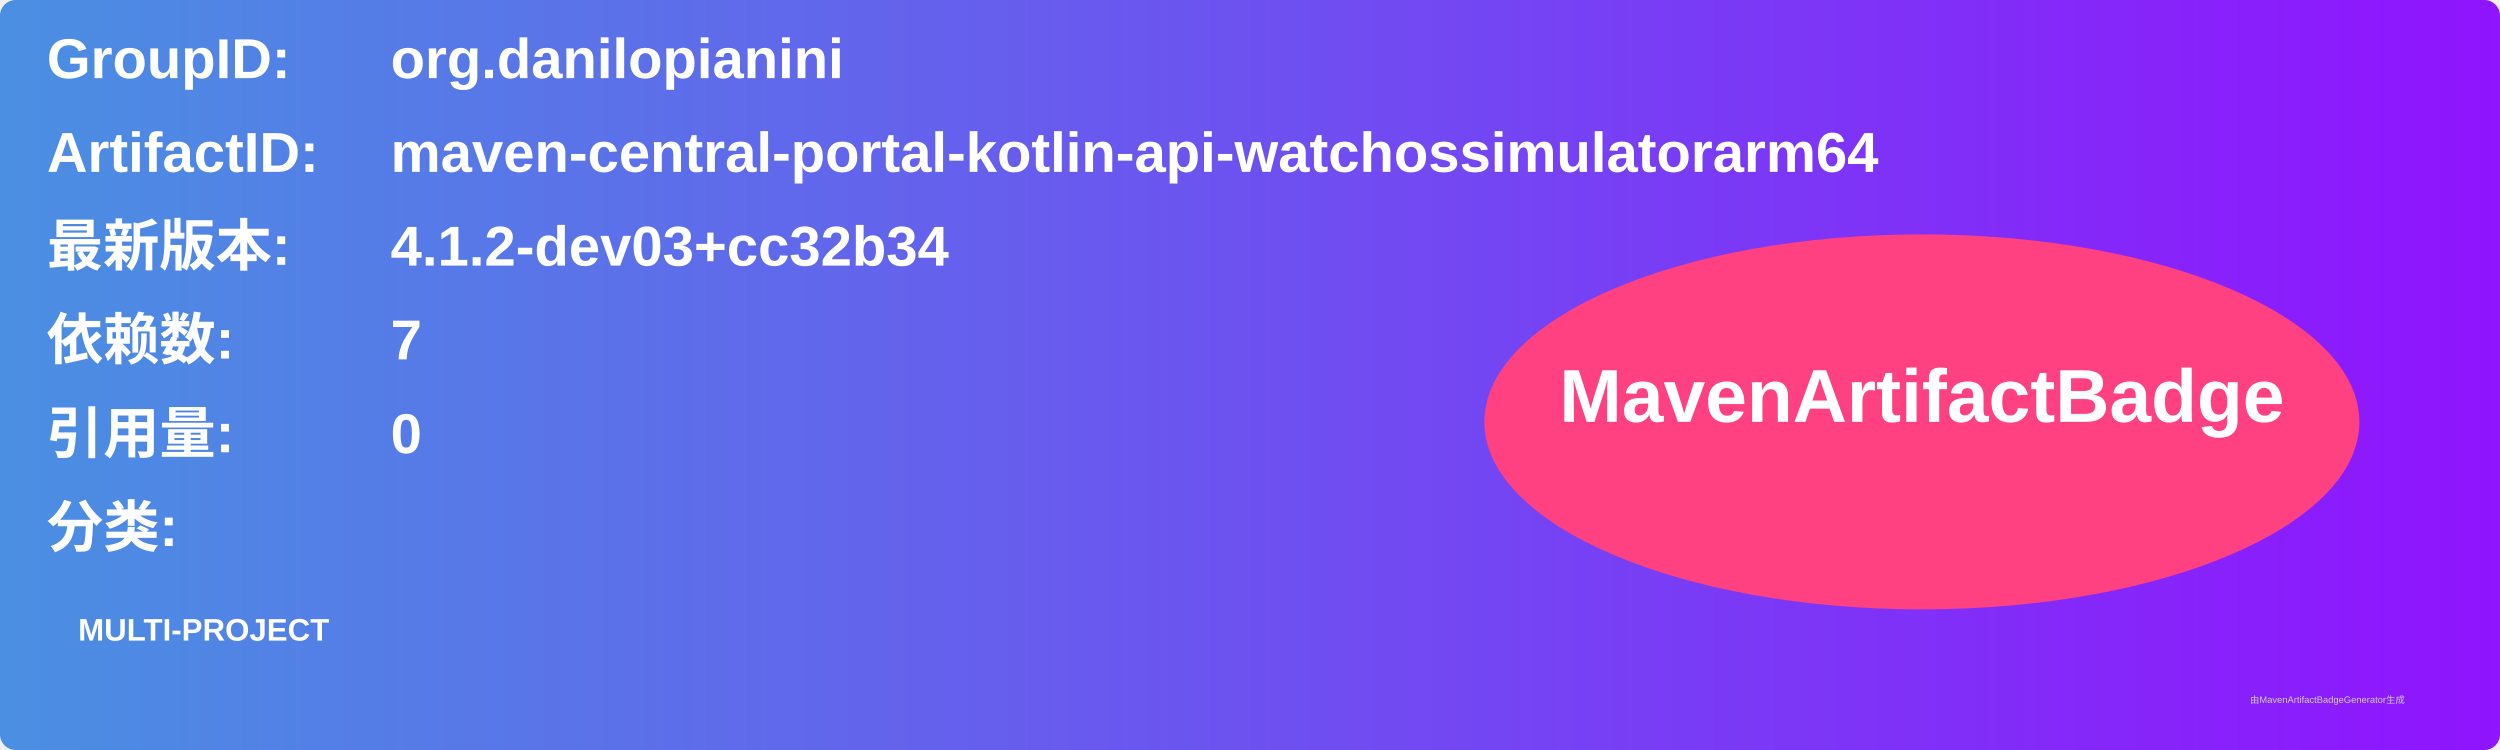
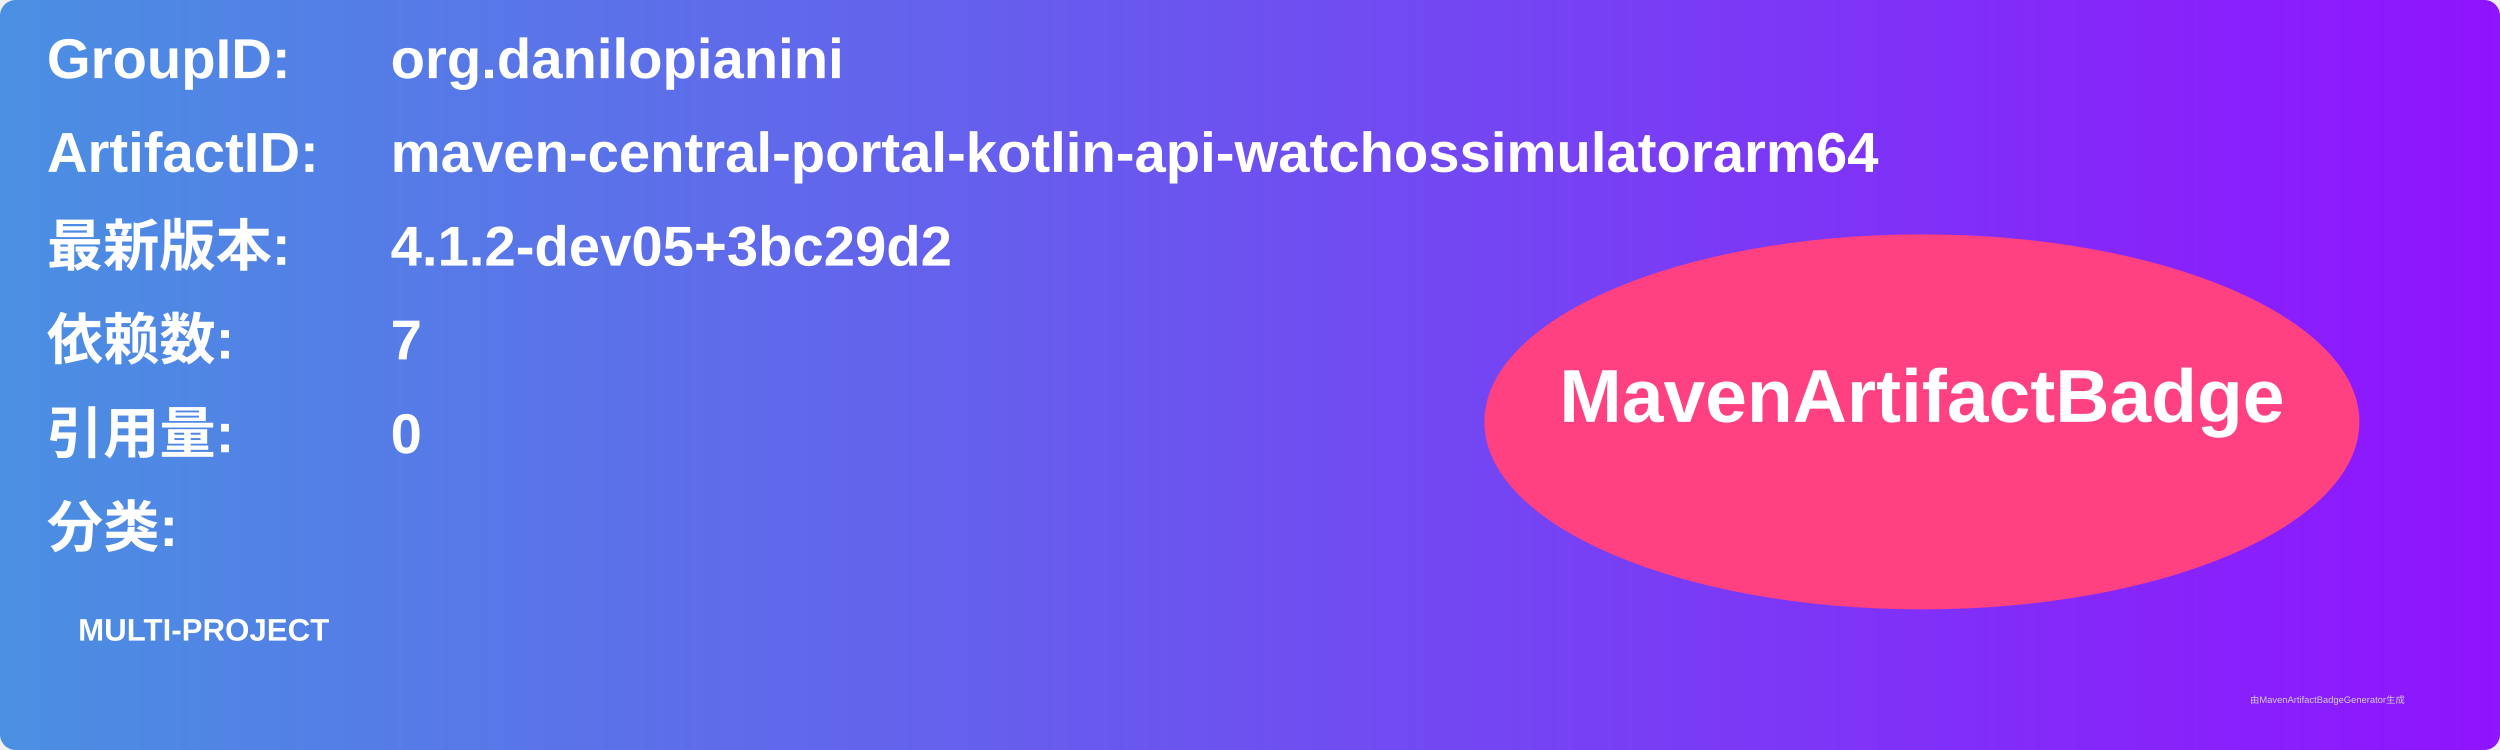
<svg xmlns="http://www.w3.org/2000/svg" width="800" height="240" viewBox="0 0 800 240">
  <linearGradient id="grad" x1="0%" y1="0%" x2="100%" y2="0%">
    <stop offset="0%" stop-color="#4a90e2" />
    <stop offset="100%" stop-color="#9013fe" />
  </linearGradient>
  <rect width="100%" height="100%" rx="5" ry="5" fill="url(#grad)" />
  <g transform="translate(15, 15)">
    <text x="0" y="10" font-family="Arial" font-size="18" fill="white" font-weight="bold" width="260">GroupID:</text>
    <text x="110" y="10" font-family="Arial" font-size="18" fill="white" font-weight="bold" width="460">org.danilopianini</text>
    <text x="0" y="40" font-family="Arial" font-size="18" fill="white" font-weight="bold" width="260">ArtifactID:</text>
    <text x="110" y="40" font-family="Arial" font-size="18" fill="white" font-weight="bold" width="460">maven-central-portal-kotlin-api-watchossimulatorarm64</text>
    <text x="0" y="70" font-family="Arial" font-size="18" fill="white" font-weight="bold">最新版本:</text>
    <text x="110" y="70" font-family="Arial" font-size="18" fill="white" font-weight="bold">
-       <tspan font-weight="bold">4.1.2-dev03+cc32b34</tspan>
+       <tspan font-weight="bold">4.1.2-dev05+3bc29d2</tspan>
    </text>
    <text x="0" y="100" font-family="Arial" font-size="18" fill="white" font-weight="bold">依赖数: </text>
    <text x="110" y="100" font-family="Arial" font-size="18" fill="white">
      <tspan font-weight="bold">7</tspan>
    </text>
    <text x="0" y="130" font-family="Arial" font-size="18" fill="white" font-weight="bold">引用量: </text>
    <text x="110" y="130" font-family="Arial" font-size="18" fill="white">
      <tspan font-weight="bold">0</tspan>
    </text>
    <text x="0" y="160" font-family="Arial" font-size="18" fill="white" font-weight="bold">分类:</text>
    <text x="10" y="190" font-family="Arial" font-size="10" fill="white">
      <tspan font-weight="bold">MULTI-PROJECT</tspan>
    </text>
    <ellipse cx="600" cy="120" rx="140" ry="60" fill="#ff4081" />
    <text x="600" y="120" text-anchor="middle" font-family="Arial" font-size="24" fill="white" font-weight="bold">MavenArtifactBadge</text>
  </g>
  <text x="720" y="225" font-family="Arial" font-size="3" fill="#d0d0d0">由MavenArtifactBadgeGenerator生成</text>
</svg>
